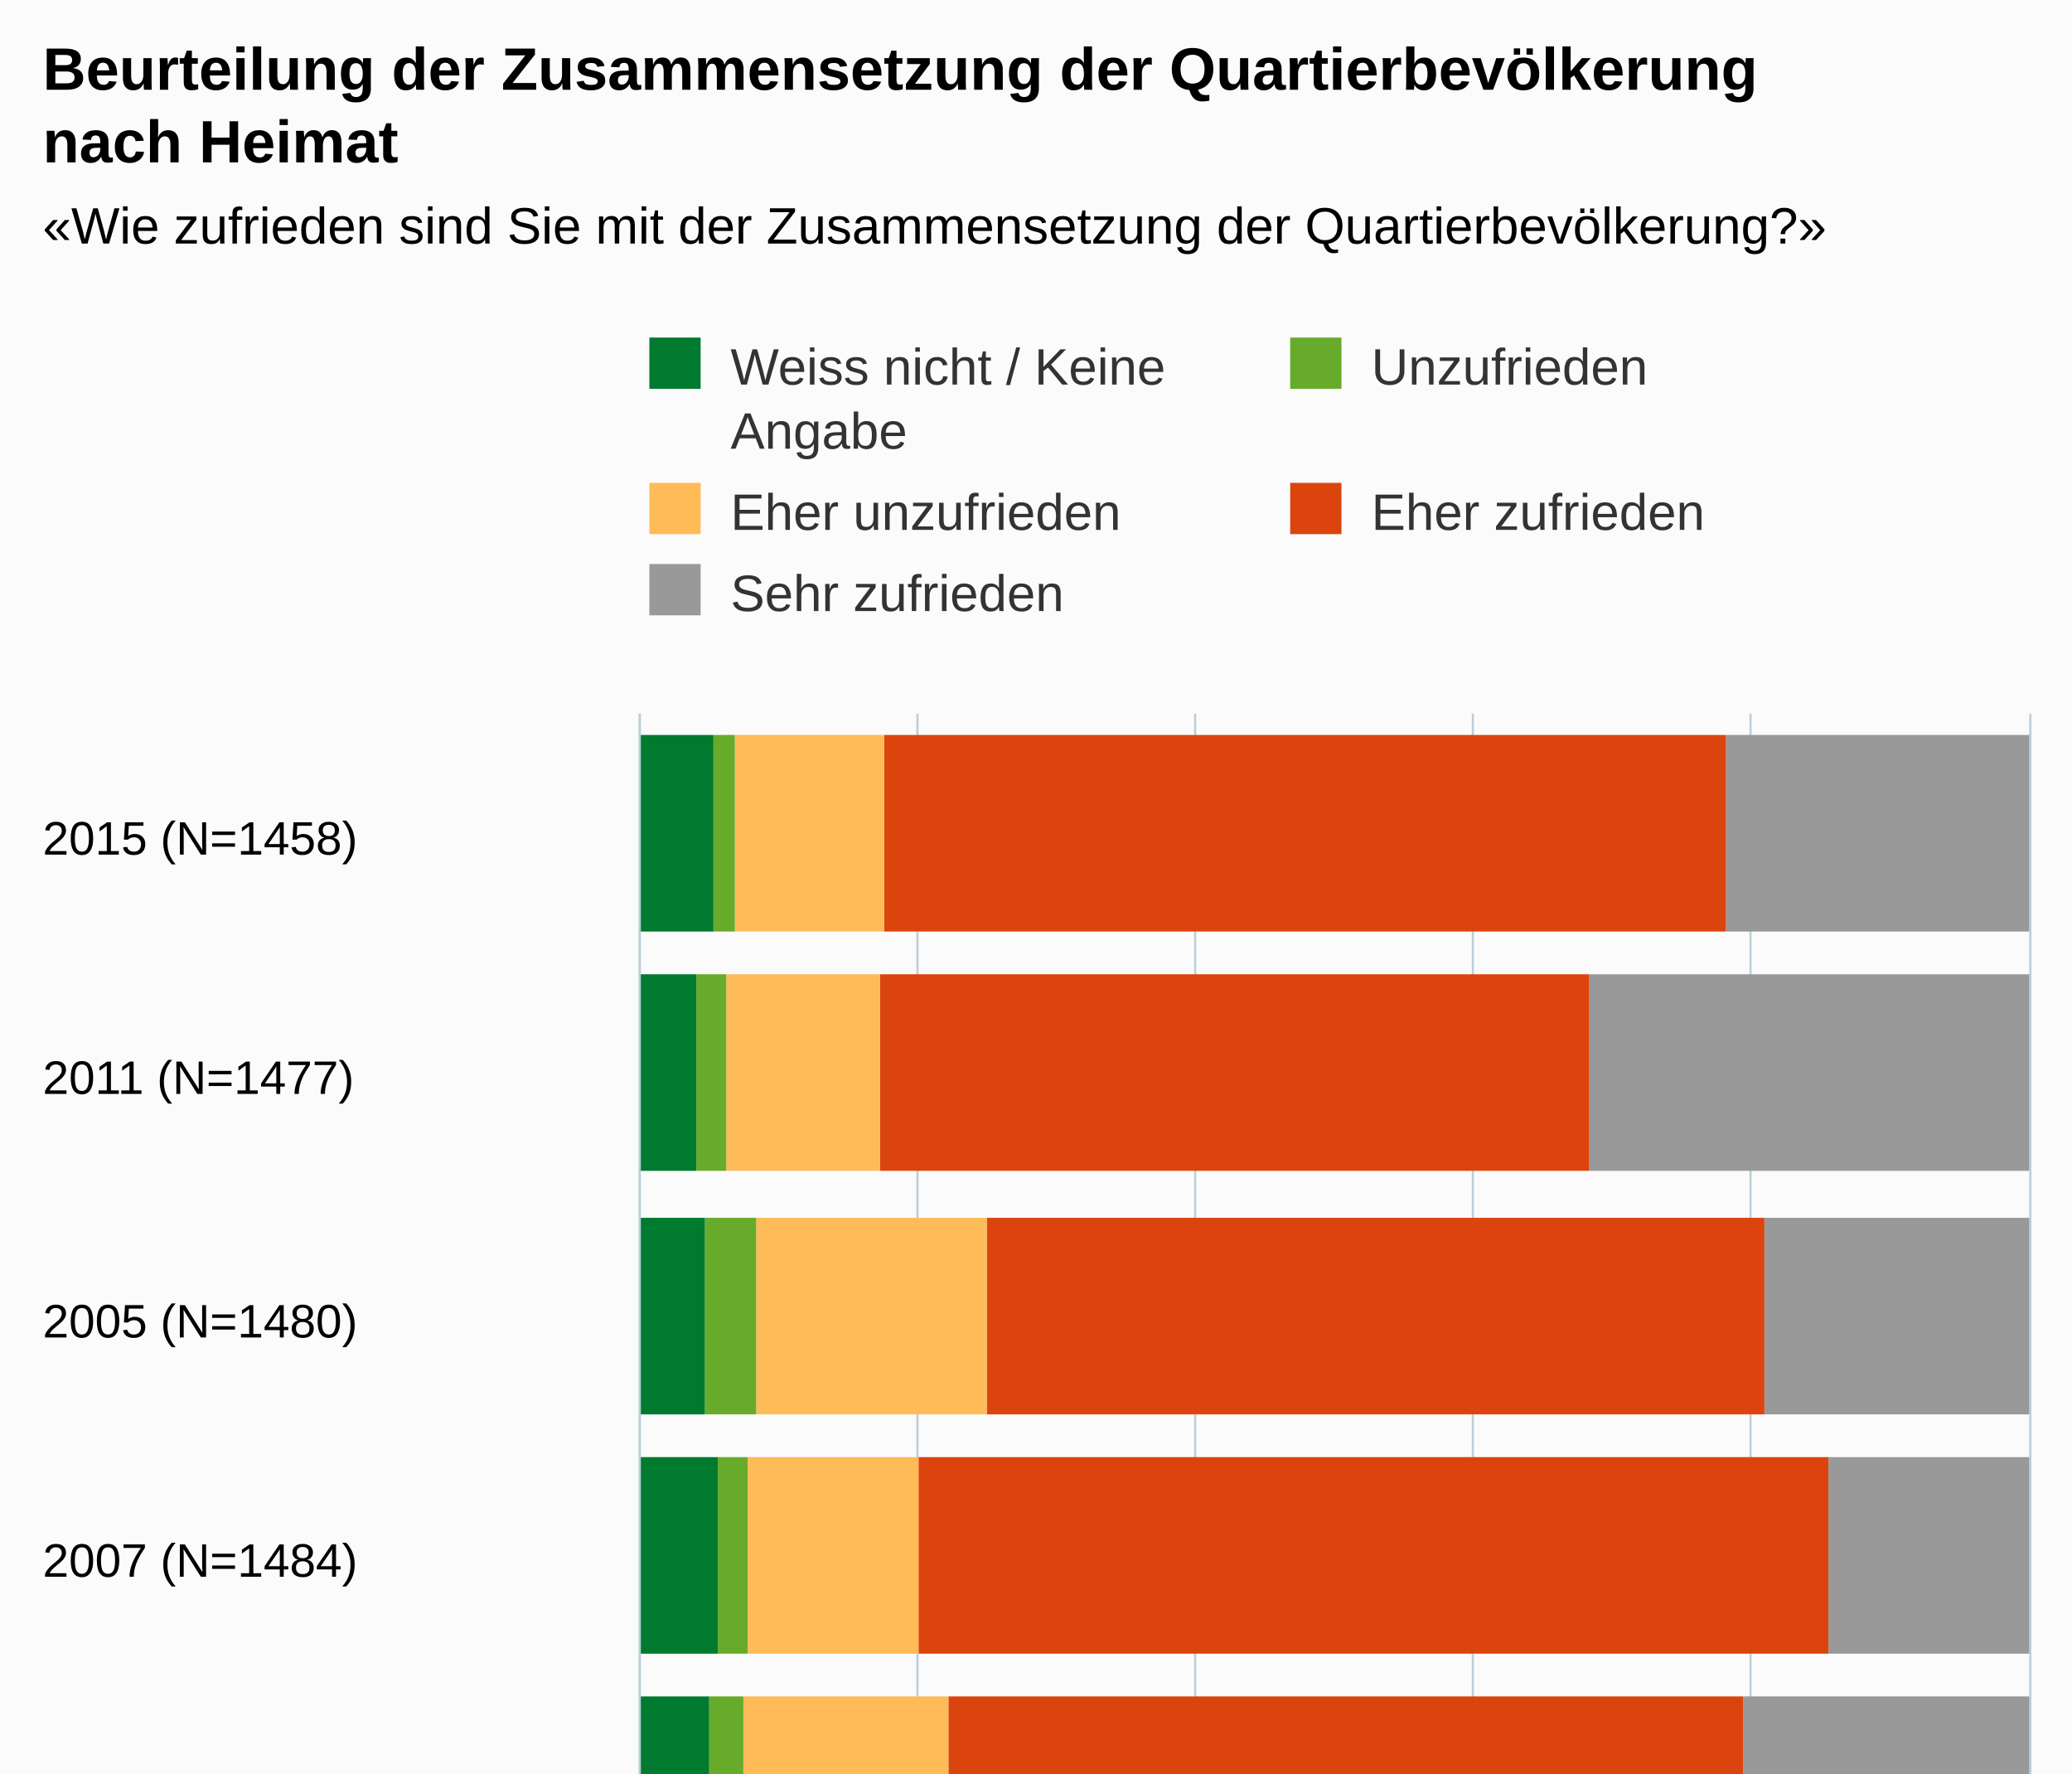
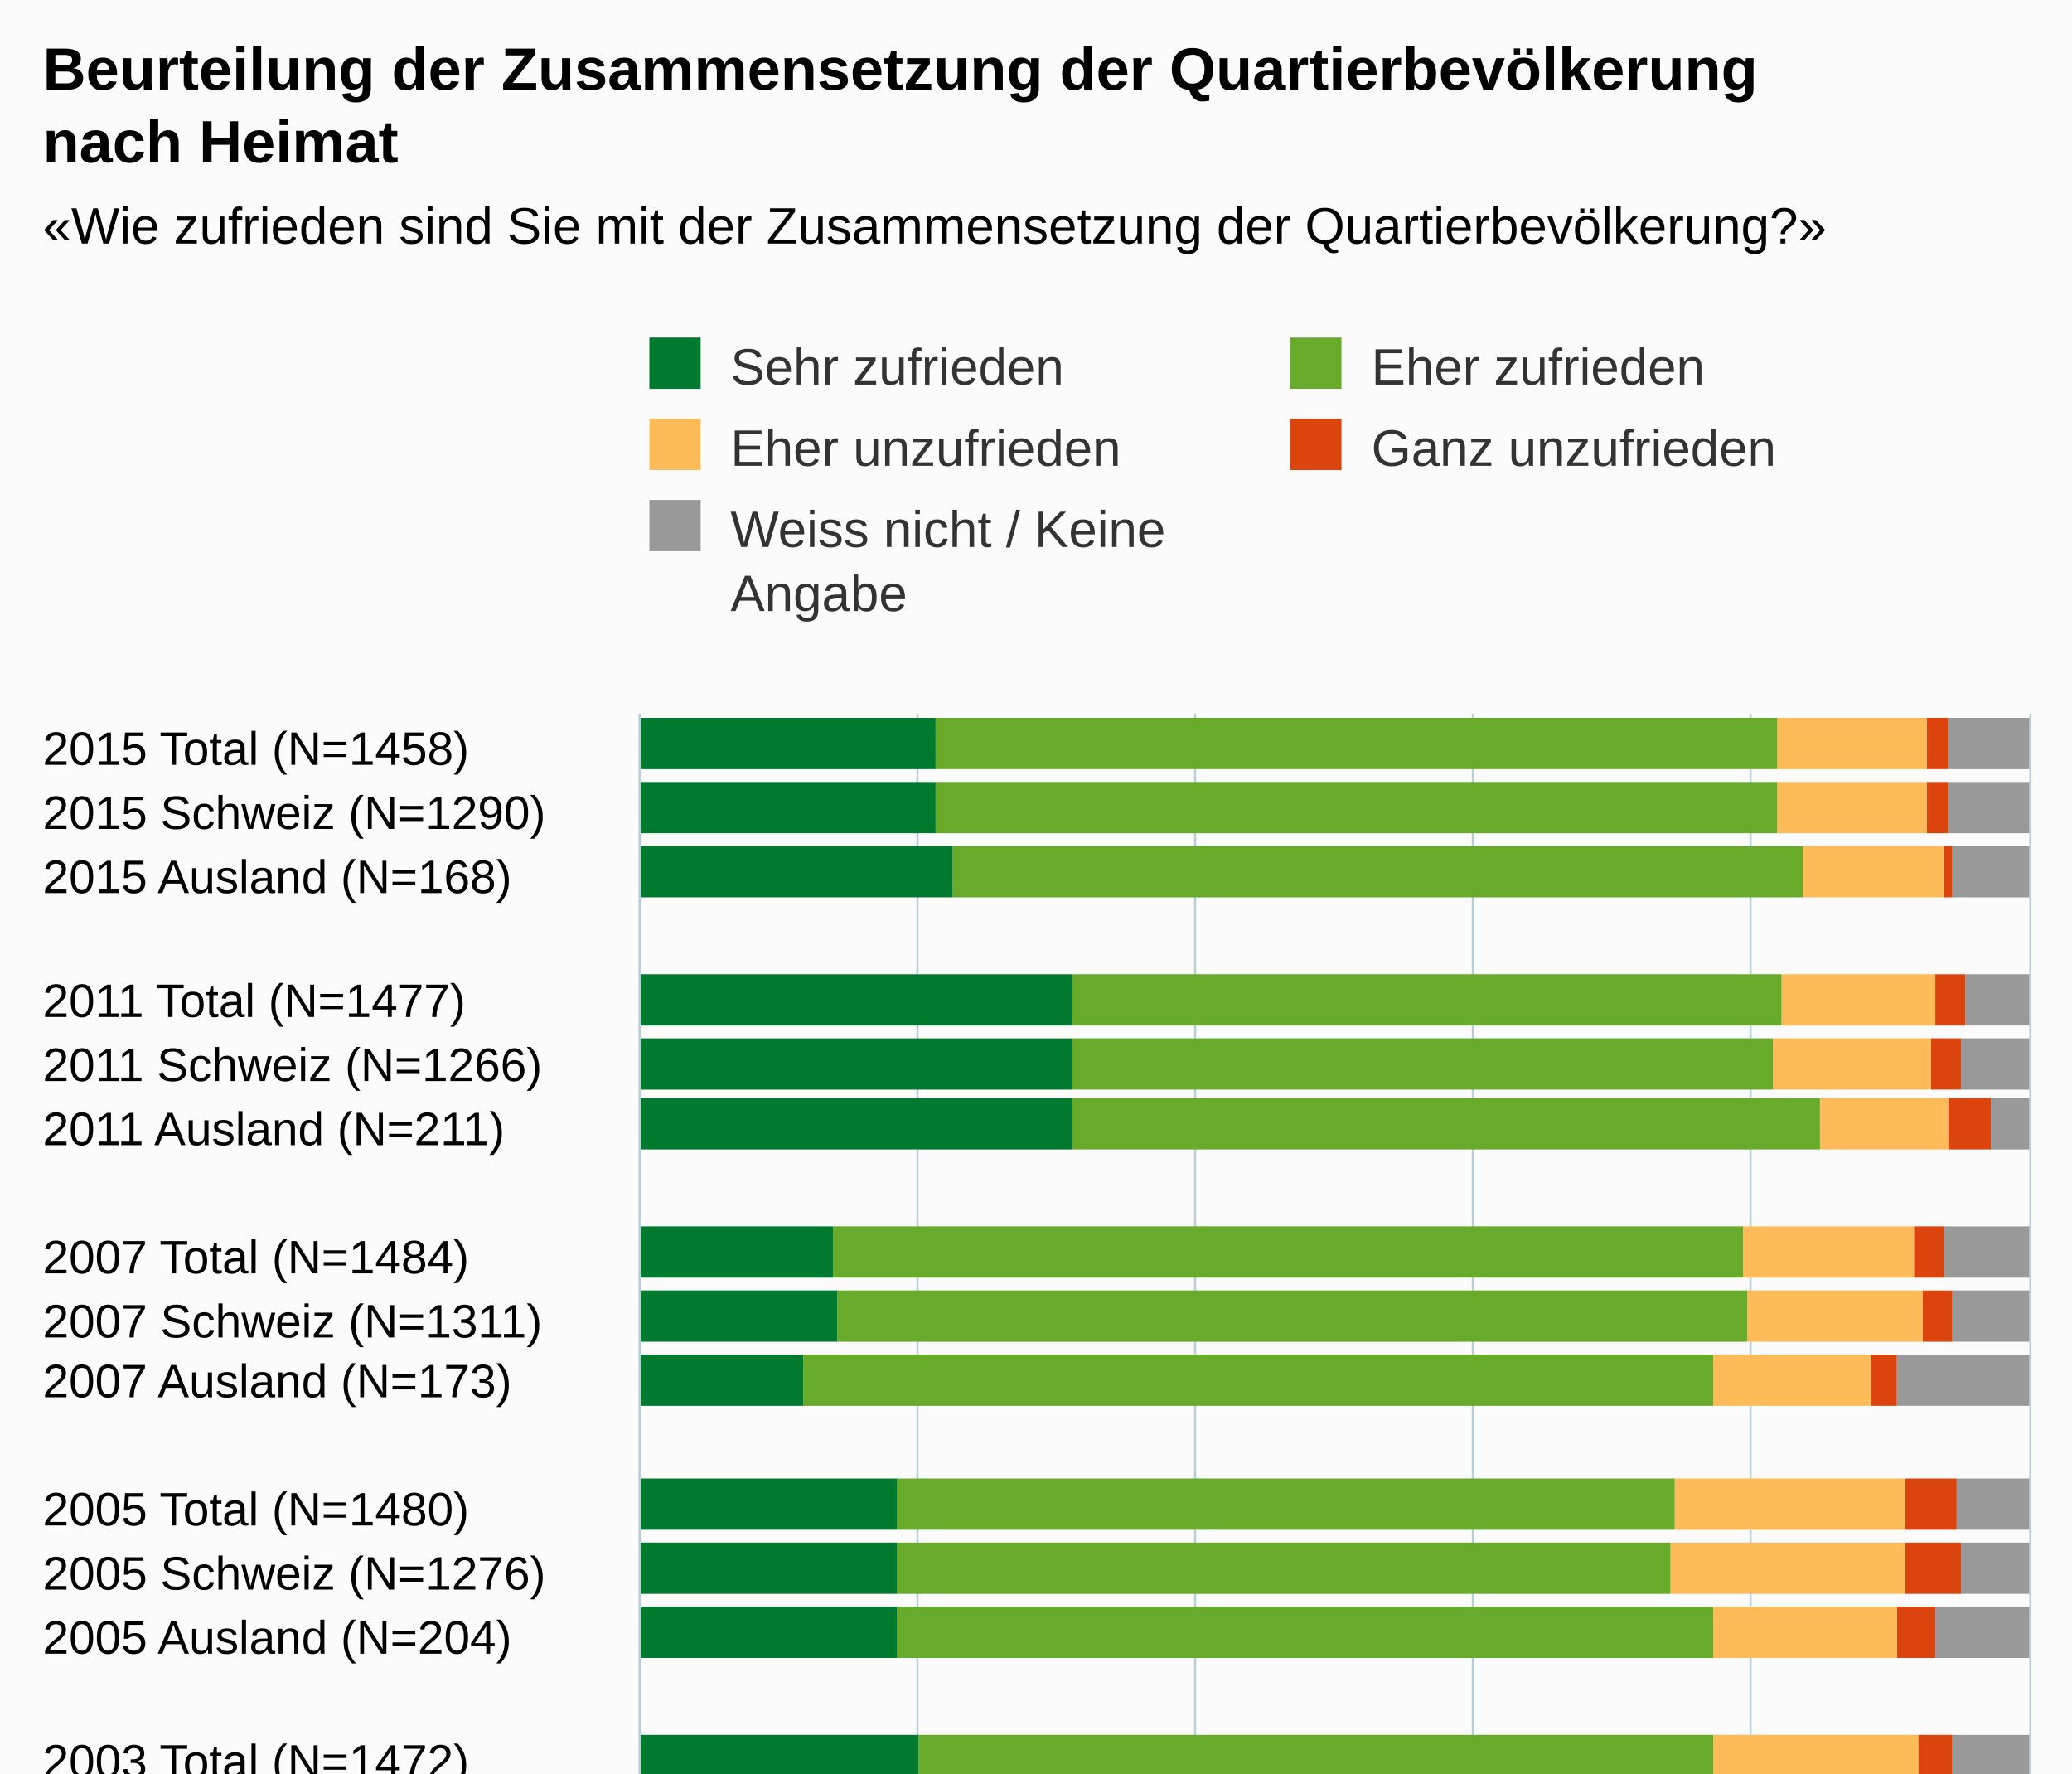
<svg xmlns="http://www.w3.org/2000/svg" version="1.1" class="highcharts-root" style="font-family:Arial;font-size:12px;" viewBox="0 0 485 415">
  <defs>
-     <clipPath id="highcharts-35khadx-6">
+     <clipPath id="highcharts-4enivp5-6">
      <rect x="0" y="0" width="282" height="325" fill="none" />
    </clipPath>
-     <clipPath id="highcharts-35khadx-7">
+     <clipPath id="highcharts-4enivp5-7">
      <rect x="0" y="0" width="282" height="325" fill="none" />
    </clipPath>
  </defs>
  <rect fill="#fbfbfb" class="highcharts-background" x="0" y="0" width="485" height="500" rx="0" ry="0" />
  <rect fill="none" class="highcharts-plot-background" x="150" y="167" width="325" height="282" />
-   <g class="highcharts-pane-group" />
-   <g class="highcharts-grid highcharts-xaxis-grid ">
-     <path fill="none" class="highcharts-grid-line" d="M 150 223.5 L 475 223.5" opacity="1" />
-     <path fill="none" class="highcharts-grid-line" d="M 150 280.5 L 475 280.5" opacity="1" />
-     <path fill="none" class="highcharts-grid-line" d="M 150 336.5 L 475 336.5" opacity="1" />
-     <path fill="none" class="highcharts-grid-line" d="M 150 393.5 L 475 393.5" opacity="1" />
-     <path fill="none" class="highcharts-grid-line" d="M 150 449.5 L 475 449.5" opacity="1" />
-     <path fill="none" class="highcharts-grid-line" d="M 150 167.5 L 475 167.5" opacity="1" />
-   </g>
-   <g class="highcharts-grid highcharts-yaxis-grid ">
-     <path fill="none" stroke="#B9CFD7" stroke-width="0.5" class="highcharts-grid-line" d="M 149.75 167 L 149.75 449" opacity="1" />
-     <path fill="none" stroke="#B9CFD7" stroke-width="0.5" class="highcharts-grid-line" d="M 214.75 167 L 214.75 449" opacity="1" />
-     <path fill="none" stroke="#B9CFD7" stroke-width="0.5" class="highcharts-grid-line" d="M 279.75 167 L 279.75 449" opacity="1" />
-     <path fill="none" stroke="#B9CFD7" stroke-width="0.5" class="highcharts-grid-line" d="M 344.75 167 L 344.75 449" opacity="1" />
-     <path fill="none" stroke="#B9CFD7" stroke-width="0.5" class="highcharts-grid-line" d="M 409.75 167 L 409.75 449" opacity="1" />
-     <path fill="none" stroke="#B9CFD7" stroke-width="0.5" class="highcharts-grid-line" d="M 475.25 167 L 475.25 449" opacity="1" />
-   </g>
-   <rect fill="none" class="highcharts-plot-border" x="150" y="167" width="325" height="282" />
-   <g class="highcharts-axis highcharts-xaxis ">
-     <path fill="none" class="highcharts-axis-line" stroke="#B9CFD7" stroke-width="0.5" d="M 149.75 167 L 149.75 449" />
-   </g>
-   <g class="highcharts-axis highcharts-yaxis ">
-     <path fill="none" class="highcharts-axis-line" d="M 150 449 L 475 449" />
-   </g>
-   <g class="highcharts-series-group">
-     <g class="highcharts-series highcharts-series-0 highcharts-column-series " transform="translate(475,449) rotate(90) scale(-1,1) scale(1 1)" clip-path="url(#highcharts-35khadx-7)">
-       <rect x="231" y="0" width="46" height="71" fill="#999999" class="highcharts-point" />
-       <rect x="175" y="0" width="46" height="103" fill="#999999" class="highcharts-point" />
-       <rect x="118" y="0" width="46" height="62" fill="#999999" class="highcharts-point" />
-       <rect x="62" y="0" width="46" height="47" fill="#999999" class="highcharts-point" />
-       <rect x="6" y="0" width="46" height="67" fill="#999999" class="highcharts-point" />
-     </g>
-     <g class="highcharts-markers highcharts-series-0 highcharts-column-series " transform="translate(475,449) rotate(90) scale(-1,1) scale(1 1)" clip-path="none" />
-     <g class="highcharts-series highcharts-series-1 highcharts-column-series " transform="translate(475,449) rotate(90) scale(-1,1) scale(1 1)" clip-path="url(#highcharts-35khadx-7)">
-       <rect x="231" y="71" width="46" height="197" fill="#dc440e" class="highcharts-point" />
-       <rect x="175" y="103" width="46" height="166" fill="#dc440e" class="highcharts-point" />
-       <rect x="118" y="62" width="46" height="182" fill="#dc440e" class="highcharts-point" />
-       <rect x="62" y="47" width="46" height="213" fill="#dc440e" class="highcharts-point" />
-       <rect x="6" y="67" width="46" height="186" fill="#dc440e" class="highcharts-point" />
-     </g>
-     <g class="highcharts-markers highcharts-series-1 highcharts-column-series " transform="translate(475,449) rotate(90) scale(-1,1) scale(1 1)" clip-path="none" />
-     <g class="highcharts-series highcharts-series-2 highcharts-column-series " transform="translate(475,449) rotate(90) scale(-1,1) scale(1 1)" clip-path="url(#highcharts-35khadx-7)">
-       <rect x="231" y="268" width="46" height="35" fill="#ffbb58" class="highcharts-point" />
-       <rect x="175" y="269" width="46" height="36" fill="#ffbb58" class="highcharts-point" />
-       <rect x="118" y="244" width="46" height="54" fill="#ffbb58" class="highcharts-point" />
-       <rect x="62" y="260" width="46" height="40" fill="#ffbb58" class="highcharts-point" />
-       <rect x="6" y="253" width="46" height="48" fill="#ffbb58" class="highcharts-point" />
-     </g>
-     <g class="highcharts-markers highcharts-series-2 highcharts-column-series " transform="translate(475,449) rotate(90) scale(-1,1) scale(1 1)" clip-path="none" />
-     <g class="highcharts-series highcharts-series-3 highcharts-column-series " transform="translate(475,449) rotate(90) scale(-1,1) scale(1 1)" clip-path="url(#highcharts-35khadx-7)">
-       <rect x="231" y="303" width="46" height="5" fill="#68ab2b" class="highcharts-point" />
-       <rect x="175" y="305" width="46" height="7" fill="#68ab2b" class="highcharts-point" />
-       <rect x="118" y="298" width="46" height="12" fill="#68ab2b" class="highcharts-point" />
-       <rect x="62" y="300" width="46" height="7" fill="#68ab2b" class="highcharts-point" />
-       <rect x="6" y="301" width="46" height="8" fill="#68ab2b" class="highcharts-point" />
-     </g>
-     <g class="highcharts-markers highcharts-series-3 highcharts-column-series " transform="translate(475,449) rotate(90) scale(-1,1) scale(1 1)" clip-path="none" />
-     <g class="highcharts-series highcharts-series-4 highcharts-column-series " transform="translate(475,449) rotate(90) scale(-1,1) scale(1 1)" clip-path="url(#highcharts-35khadx-7)">
-       <rect x="231" y="308" width="46" height="18" fill="#007a2f" class="highcharts-point" />
-       <rect x="175" y="312" width="46" height="14" fill="#007a2f" class="highcharts-point" />
-       <rect x="118" y="310" width="46" height="16" fill="#007a2f" class="highcharts-point" />
-       <rect x="62" y="307" width="46" height="19" fill="#007a2f" class="highcharts-point" />
-       <rect x="6" y="309" width="46" height="17" fill="#007a2f" class="highcharts-point" />
-     </g>
-     <g class="highcharts-markers highcharts-series-4 highcharts-column-series " transform="translate(475,449) rotate(90) scale(-1,1) scale(1 1)" clip-path="none" />
-   </g>
-   <text x="10" text-anchor="start" class="highcharts-title" style="color:#000000;font-size:14px;font-weight:bold;fill:#000000;" y="21">
+   <g class="highcharts-pane-group" data-z-index="0" />
+   <g class="highcharts-grid highcharts-xaxis-grid " data-z-index="1">
+     <path fill="none" data-z-index="1" class="highcharts-grid-line" d="M 150 182.5 L 475 182.5" opacity="1" />
+     <path fill="none" data-z-index="1" class="highcharts-grid-line" d="M 150 197.5 L 475 197.5" opacity="1" />
+     <path fill="none" data-z-index="1" class="highcharts-grid-line" d="M 150 212.5 L 475 212.5" opacity="1" />
+     <path fill="none" data-z-index="1" class="highcharts-grid-line" d="M 150 226.5 L 475 226.5" opacity="1" />
+     <path fill="none" data-z-index="1" class="highcharts-grid-line" d="M 150 241.5 L 475 241.5" opacity="1" />
+     <path fill="none" data-z-index="1" class="highcharts-grid-line" d="M 150 256.5 L 475 256.5" opacity="1" />
+     <path fill="none" data-z-index="1" class="highcharts-grid-line" d="M 150 271.5 L 475 271.5" opacity="1" />
+     <path fill="none" data-z-index="1" class="highcharts-grid-line" d="M 150 286.5 L 475 286.5" opacity="1" />
+     <path fill="none" data-z-index="1" class="highcharts-grid-line" d="M 150 301.5 L 475 301.5" opacity="1" />
+     <path fill="none" data-z-index="1" class="highcharts-grid-line" d="M 150 315.5 L 475 315.5" opacity="1" />
+     <path fill="none" data-z-index="1" class="highcharts-grid-line" d="M 150 330.5 L 475 330.5" opacity="1" />
+     <path fill="none" data-z-index="1" class="highcharts-grid-line" d="M 150 345.5 L 475 345.5" opacity="1" />
+     <path fill="none" data-z-index="1" class="highcharts-grid-line" d="M 150 360.5 L 475 360.5" opacity="1" />
+     <path fill="none" data-z-index="1" class="highcharts-grid-line" d="M 150 375.5 L 475 375.5" opacity="1" />
+     <path fill="none" data-z-index="1" class="highcharts-grid-line" d="M 150 390.5 L 475 390.5" opacity="1" />
+     <path fill="none" data-z-index="1" class="highcharts-grid-line" d="M 150 404.5 L 475 404.5" opacity="1" />
+     <path fill="none" data-z-index="1" class="highcharts-grid-line" d="M 150 419.5 L 475 419.5" opacity="1" />
+     <path fill="none" data-z-index="1" class="highcharts-grid-line" d="M 150 434.5 L 475 434.5" opacity="1" />
+     <path fill="none" data-z-index="1" class="highcharts-grid-line" d="M 150 449.5 L 475 449.5" opacity="1" />
+     <path fill="none" data-z-index="1" class="highcharts-grid-line" d="M 150 167.5 L 475 167.5" opacity="1" />
+   </g>
+   <g class="highcharts-grid highcharts-yaxis-grid " data-z-index="1">
+     <path fill="none" stroke="#B9CFD7" stroke-width="0.5" data-z-index="1" class="highcharts-grid-line" d="M 149.75 167 L 149.75 449" opacity="1" />
+     <path fill="none" stroke="#B9CFD7" stroke-width="0.5" data-z-index="1" class="highcharts-grid-line" d="M 214.75 167 L 214.75 449" opacity="1" />
+     <path fill="none" stroke="#B9CFD7" stroke-width="0.5" data-z-index="1" class="highcharts-grid-line" d="M 279.75 167 L 279.75 449" opacity="1" />
+     <path fill="none" stroke="#B9CFD7" stroke-width="0.5" data-z-index="1" class="highcharts-grid-line" d="M 344.75 167 L 344.75 449" opacity="1" />
+     <path fill="none" stroke="#B9CFD7" stroke-width="0.5" data-z-index="1" class="highcharts-grid-line" d="M 409.75 167 L 409.75 449" opacity="1" />
+     <path fill="none" stroke="#B9CFD7" stroke-width="0.5" data-z-index="1" class="highcharts-grid-line" d="M 475.25 167 L 475.25 449" opacity="1" />
+   </g>
+   <rect fill="none" class="highcharts-plot-border" data-z-index="1" x="150" y="167" width="325" height="282" />
+   <g class="highcharts-axis highcharts-xaxis " data-z-index="2">
+     <path fill="none" class="highcharts-axis-line" stroke="#B9CFD7" stroke-width="0.5" data-z-index="7" d="M 149.75 167 L 149.75 449" />
+   </g>
+   <g class="highcharts-axis highcharts-yaxis " data-z-index="2">
+     <path fill="none" class="highcharts-axis-line" data-z-index="7" d="M 150 449 L 475 449" />
+   </g>
+   <g class="highcharts-series-group" data-z-index="3">
+     <g data-z-index="0.1" class="highcharts-series highcharts-series-0 highcharts-column-series " transform="translate(475,449) rotate(90) scale(-1,1) scale(1 1)" clip-path="url(#highcharts-4enivp5-7)">
+       <rect x="269" y="0" width="12" height="19" fill="#999999" class="highcharts-point" />
+       <rect x="254" y="0" width="12" height="19" fill="#999999" class="highcharts-point" />
+       <rect x="239" y="0" width="12" height="18" fill="#999999" class="highcharts-point" />
+       <rect x="209" y="0" width="12" height="15" fill="#999999" class="highcharts-point" />
+       <rect x="194" y="0" width="12" height="16" fill="#999999" class="highcharts-point" />
+       <rect x="180" y="0" width="12" height="9" fill="#999999" class="highcharts-point" />
+       <rect x="150" y="0" width="12" height="20" fill="#999999" class="highcharts-point" />
+       <rect x="135" y="0" width="12" height="18" fill="#999999" class="highcharts-point" />
+       <rect x="120" y="0" width="12" height="31" fill="#999999" class="highcharts-point" />
+       <rect x="91" y="0" width="12" height="17" fill="#999999" class="highcharts-point" />
+       <rect x="76" y="0" width="12" height="16" fill="#999999" class="highcharts-point" />
+       <rect x="61" y="0" width="12" height="22" fill="#999999" class="highcharts-point" />
+       <rect x="31" y="0" width="12" height="18" fill="#999999" class="highcharts-point" />
+       <rect x="16" y="0" width="12" height="16" fill="#999999" class="highcharts-point" />
+       <rect x="1" y="0" width="12" height="31" fill="#999999" class="highcharts-point" />
+     </g>
+     <g data-z-index="0.1" class="highcharts-markers highcharts-series-0 highcharts-column-series " transform="translate(475,449) rotate(90) scale(-1,1) scale(1 1)" clip-path="none" />
+     <g data-z-index="0.1" class="highcharts-series highcharts-series-1 highcharts-column-series " transform="translate(475,449) rotate(90) scale(-1,1) scale(1 1)" clip-path="url(#highcharts-4enivp5-7)">
+       <rect x="269" y="19" width="12" height="5" fill="#dc440e" class="highcharts-point" />
+       <rect x="254" y="19" width="12" height="5" fill="#dc440e" class="highcharts-point" />
+       <rect x="239" y="18" width="12" height="2" fill="#dc440e" class="highcharts-point" />
+       <rect x="209" y="15" width="12" height="7" fill="#dc440e" class="highcharts-point" />
+       <rect x="194" y="16" width="12" height="7" fill="#dc440e" class="highcharts-point" />
+       <rect x="180" y="9" width="12" height="10" fill="#dc440e" class="highcharts-point" />
+       <rect x="150" y="20" width="12" height="7" fill="#dc440e" class="highcharts-point" />
+       <rect x="135" y="18" width="12" height="7" fill="#dc440e" class="highcharts-point" />
+       <rect x="120" y="31" width="12" height="6" fill="#dc440e" class="highcharts-point" />
+       <rect x="91" y="17" width="12" height="12" fill="#dc440e" class="highcharts-point" />
+       <rect x="76" y="16" width="12" height="13" fill="#dc440e" class="highcharts-point" />
+       <rect x="61" y="22" width="12" height="9" fill="#dc440e" class="highcharts-point" />
+       <rect x="31" y="18" width="12" height="8" fill="#dc440e" class="highcharts-point" />
+       <rect x="16" y="16" width="12" height="9" fill="#dc440e" class="highcharts-point" />
+       <rect x="1" y="31" width="12" height="7" fill="#dc440e" class="highcharts-point" />
+     </g>
+     <g data-z-index="0.1" class="highcharts-markers highcharts-series-1 highcharts-column-series " transform="translate(475,449) rotate(90) scale(-1,1) scale(1 1)" clip-path="none" />
+     <g data-z-index="0.1" class="highcharts-series highcharts-series-2 highcharts-column-series " transform="translate(475,449) rotate(90) scale(-1,1) scale(1 1)" clip-path="url(#highcharts-4enivp5-7)">
+       <rect x="269" y="24" width="12" height="35" fill="#ffbb58" class="highcharts-point" />
+       <rect x="254" y="24" width="12" height="35" fill="#ffbb58" class="highcharts-point" />
+       <rect x="239" y="20" width="12" height="33" fill="#ffbb58" class="highcharts-point" />
+       <rect x="209" y="22" width="12" height="36" fill="#ffbb58" class="highcharts-point" />
+       <rect x="194" y="23" width="12" height="37" fill="#ffbb58" class="highcharts-point" />
+       <rect x="180" y="19" width="12" height="30" fill="#ffbb58" class="highcharts-point" />
+       <rect x="150" y="27" width="12" height="40" fill="#ffbb58" class="highcharts-point" />
+       <rect x="135" y="25" width="12" height="41" fill="#ffbb58" class="highcharts-point" />
+       <rect x="120" y="37" width="12" height="37" fill="#ffbb58" class="highcharts-point" />
+       <rect x="91" y="29" width="12" height="54" fill="#ffbb58" class="highcharts-point" />
+       <rect x="76" y="29" width="12" height="55" fill="#ffbb58" class="highcharts-point" />
+       <rect x="61" y="31" width="12" height="43" fill="#ffbb58" class="highcharts-point" />
+       <rect x="31" y="26" width="12" height="48" fill="#ffbb58" class="highcharts-point" />
+       <rect x="16" y="25" width="12" height="50" fill="#ffbb58" class="highcharts-point" />
+       <rect x="1" y="38" width="12" height="25" fill="#ffbb58" class="highcharts-point" />
+     </g>
+     <g data-z-index="0.1" class="highcharts-markers highcharts-series-2 highcharts-column-series " transform="translate(475,449) rotate(90) scale(-1,1) scale(1 1)" clip-path="none" />
+     <g data-z-index="0.1" class="highcharts-series highcharts-series-3 highcharts-column-series " transform="translate(475,449) rotate(90) scale(-1,1) scale(1 1)" clip-path="url(#highcharts-4enivp5-7)">
+       <rect x="269" y="59" width="12" height="197" fill="#68ab2b" class="highcharts-point" />
+       <rect x="254" y="59" width="12" height="197" fill="#68ab2b" class="highcharts-point" />
+       <rect x="239" y="53" width="12" height="199" fill="#68ab2b" class="highcharts-point" />
+       <rect x="209" y="58" width="12" height="166" fill="#68ab2b" class="highcharts-point" />
+       <rect x="194" y="60" width="12" height="164" fill="#68ab2b" class="highcharts-point" />
+       <rect x="180" y="49" width="12" height="175" fill="#68ab2b" class="highcharts-point" />
+       <rect x="150" y="67" width="12" height="213" fill="#68ab2b" class="highcharts-point" />
+       <rect x="135" y="66" width="12" height="213" fill="#68ab2b" class="highcharts-point" />
+       <rect x="120" y="74" width="12" height="213" fill="#68ab2b" class="highcharts-point" />
+       <rect x="91" y="83" width="12" height="182" fill="#68ab2b" class="highcharts-point" />
+       <rect x="76" y="84" width="12" height="181" fill="#68ab2b" class="highcharts-point" />
+       <rect x="61" y="74" width="12" height="191" fill="#68ab2b" class="highcharts-point" />
+       <rect x="31" y="74" width="12" height="186" fill="#68ab2b" class="highcharts-point" />
+       <rect x="16" y="75" width="12" height="185" fill="#68ab2b" class="highcharts-point" />
+       <rect x="1" y="63" width="12" height="194" fill="#68ab2b" class="highcharts-point" />
+     </g>
+     <g data-z-index="0.1" class="highcharts-markers highcharts-series-3 highcharts-column-series " transform="translate(475,449) rotate(90) scale(-1,1) scale(1 1)" clip-path="none" />
+     <g data-z-index="0.1" class="highcharts-series highcharts-series-4 highcharts-column-series " transform="translate(475,449) rotate(90) scale(-1,1) scale(1 1)" clip-path="url(#highcharts-4enivp5-7)">
+       <rect x="269" y="256" width="12" height="70" fill="#007a2f" class="highcharts-point" />
+       <rect x="254" y="256" width="12" height="70" fill="#007a2f" class="highcharts-point" />
+       <rect x="239" y="252" width="12" height="74" fill="#007a2f" class="highcharts-point" />
+       <rect x="209" y="224" width="12" height="102" fill="#007a2f" class="highcharts-point" />
+       <rect x="194" y="224" width="12" height="102" fill="#007a2f" class="highcharts-point" />
+       <rect x="180" y="224" width="12" height="102" fill="#007a2f" class="highcharts-point" />
+       <rect x="150" y="280" width="12" height="46" fill="#007a2f" class="highcharts-point" />
+       <rect x="135" y="279" width="12" height="47" fill="#007a2f" class="highcharts-point" />
+       <rect x="120" y="287" width="12" height="39" fill="#007a2f" class="highcharts-point" />
+       <rect x="91" y="265" width="12" height="61" fill="#007a2f" class="highcharts-point" />
+       <rect x="76" y="265" width="12" height="61" fill="#007a2f" class="highcharts-point" />
+       <rect x="61" y="265" width="12" height="61" fill="#007a2f" class="highcharts-point" />
+       <rect x="31" y="260" width="12" height="66" fill="#007a2f" class="highcharts-point" />
+       <rect x="16" y="260" width="12" height="66" fill="#007a2f" class="highcharts-point" />
+       <rect x="1" y="257" width="12" height="69" fill="#007a2f" class="highcharts-point" />
+     </g>
+     <g data-z-index="0.1" class="highcharts-markers highcharts-series-4 highcharts-column-series " transform="translate(475,449) rotate(90) scale(-1,1) scale(1 1)" clip-path="none" />
+   </g>
+   <text x="10" text-anchor="start" class="highcharts-title" data-z-index="4" style="color:#000000;font-size:14px;font-weight:bold;fill:#000000;" y="21">
    <tspan>Beurteilung der Zusammensetzung der Quartierbevölkerung</tspan>
    <tspan dy="17" x="10">nach Heimat</tspan>
  </text>
-   <text x="10" text-anchor="start" class="highcharts-subtitle" style="color:#000000;font-size:12px;fill:#000000;" y="57">
+   <text x="10" text-anchor="start" class="highcharts-subtitle" data-z-index="4" style="color:#000000;font-size:12px;fill:#000000;" y="57">
    <tspan>«Wie zufrieden sind Sie mit der Zusammensetzung der Quartierbevölkerung?»</tspan>
  </text>
-   <g class="highcharts-legend" transform="translate(142,72)">
+   <g class="highcharts-legend" data-z-index="7" transform="translate(142,72)">
    <rect fill="none" class="highcharts-legend-box" rx="0" ry="0" x="0" y="0" width="296" height="83" visibility="visible" />
-     <g>
+     <g data-z-index="1">
      <g>
-         <g class="highcharts-legend-item highcharts-column-series highcharts-color-undefined highcharts-series-4" transform="translate(8,3)">
-           <text x="21" style="color:#333333;font-size:12px;font-weight:normal;cursor:pointer;fill:#333333;" text-anchor="start" y="15">
+         <g class="highcharts-legend-item highcharts-column-series highcharts-color-undefined highcharts-series-4" data-z-index="1" transform="translate(8,3)">
+           <text x="21" style="color:#333333;font-size:12px;font-weight:normal;cursor:pointer;fill:#333333;" text-anchor="start" data-z-index="2" y="15">
+             <tspan>Sehr zufrieden</tspan>
+           </text>
+           <rect x="2" y="4" width="12" height="12" fill="#007a2f" class="highcharts-point" data-z-index="3" />
+         </g>
+         <g class="highcharts-legend-item highcharts-column-series highcharts-color-undefined highcharts-series-3" data-z-index="1" transform="translate(158,3)">
+           <text x="21" y="15" style="color:#333333;font-size:12px;font-weight:normal;cursor:pointer;fill:#333333;" text-anchor="start" data-z-index="2">
+             <tspan>Eher zufrieden</tspan>
+           </text>
+           <rect x="2" y="4" width="12" height="12" fill="#68ab2b" class="highcharts-point" data-z-index="3" />
+         </g>
+         <g class="highcharts-legend-item highcharts-column-series highcharts-color-undefined highcharts-series-2" data-z-index="1" transform="translate(8,22)">
+           <text x="21" y="15" style="color:#333333;font-size:12px;font-weight:normal;cursor:pointer;fill:#333333;" text-anchor="start" data-z-index="2">
+             <tspan>Eher unzufrieden</tspan>
+           </text>
+           <rect x="2" y="4" width="12" height="12" fill="#ffbb58" class="highcharts-point" data-z-index="3" />
+         </g>
+         <g class="highcharts-legend-item highcharts-column-series highcharts-color-undefined highcharts-series-1" data-z-index="1" transform="translate(158,22)">
+           <text x="21" y="15" style="color:#333333;font-size:12px;font-weight:normal;cursor:pointer;fill:#333333;" text-anchor="start" data-z-index="2">
+             <tspan>Ganz unzufrieden</tspan>
+           </text>
+           <rect x="2" y="4" width="12" height="12" fill="#dc440e" class="highcharts-point" data-z-index="3" />
+         </g>
+         <g class="highcharts-legend-item highcharts-column-series highcharts-color-undefined highcharts-series-0" data-z-index="1" transform="translate(8,41)">
+           <text x="21" y="15" style="color:#333333;font-size:12px;font-weight:normal;cursor:pointer;fill:#333333;" text-anchor="start" data-z-index="2">
            <tspan>Weiss nicht / Keine</tspan>
            <tspan dy="15" x="21">Angabe</tspan>
          </text>
-           <rect x="2" y="4" width="12" height="12" fill="#007a2f" class="highcharts-point" />
-         </g>
-         <g class="highcharts-legend-item highcharts-column-series highcharts-color-undefined highcharts-series-3" transform="translate(158,3)">
-           <text x="21" y="15" style="color:#333333;font-size:12px;font-weight:normal;cursor:pointer;fill:#333333;" text-anchor="start">
-             <tspan>Unzufrieden</tspan>
-           </text>
-           <rect x="2" y="4" width="12" height="12" fill="#68ab2b" class="highcharts-point" />
-         </g>
-         <g class="highcharts-legend-item highcharts-column-series highcharts-color-undefined highcharts-series-2" transform="translate(8,37)">
-           <text x="21" y="15" style="color:#333333;font-size:12px;font-weight:normal;cursor:pointer;fill:#333333;" text-anchor="start">
-             <tspan>Eher unzufrieden</tspan>
-           </text>
-           <rect x="2" y="4" width="12" height="12" fill="#ffbb58" class="highcharts-point" />
-         </g>
-         <g class="highcharts-legend-item highcharts-column-series highcharts-color-undefined highcharts-series-1" transform="translate(158,37)">
-           <text x="21" y="15" style="color:#333333;font-size:12px;font-weight:normal;cursor:pointer;fill:#333333;" text-anchor="start">
-             <tspan>Eher zufrieden</tspan>
-           </text>
-           <rect x="2" y="4" width="12" height="12" fill="#dc440e" class="highcharts-point" />
-         </g>
-         <g class="highcharts-legend-item highcharts-column-series highcharts-color-undefined highcharts-series-0" transform="translate(8,56)">
-           <text x="21" y="15" style="color:#333333;font-size:12px;font-weight:normal;cursor:pointer;fill:#333333;" text-anchor="start">
-             <tspan>Sehr zufrieden</tspan>
-           </text>
-           <rect x="2" y="4" width="12" height="12" fill="#999999" class="highcharts-point" />
+           <rect x="2" y="4" width="12" height="12" fill="#999999" class="highcharts-point" data-z-index="3" />
        </g>
      </g>
    </g>
  </g>
-   <g class="highcharts-axis-labels highcharts-xaxis-labels ">
-     <text x="10" style="color:#000000;cursor:default;font-size:11px;white-space:nowrap;fill:#000000;" text-anchor="start" transform="translate(0,0)" y="200" opacity="1">
-       <tspan>2015 (N=1458)</tspan>
-     </text>
-     <text x="10" style="color:#000000;cursor:default;font-size:11px;white-space:nowrap;fill:#000000;" text-anchor="start" transform="translate(0,0)" y="256" opacity="1">
-       <tspan>2011 (N=1477)</tspan>
+   <g class="highcharts-axis-labels highcharts-xaxis-labels " data-z-index="7">
+     <text x="10" style="color:#000000;cursor:default;font-size:11px;white-space:nowrap;fill:#000000;" text-anchor="start" transform="translate(0,0)" y="179" opacity="1">
+       <tspan>2015 Total (N=1458)</tspan>
+     </text>
+     <text x="10" style="color:#000000;cursor:default;font-size:11px;white-space:nowrap;fill:#000000;" text-anchor="start" transform="translate(0,0)" y="194" opacity="1">
+       <tspan>2015 Schweiz (N=1290)</tspan>
+     </text>
+     <text x="10" style="color:#000000;cursor:default;font-size:11px;white-space:nowrap;fill:#000000;" text-anchor="start" transform="translate(0,0)" y="209" opacity="1">
+       <tspan>2015 Ausland (N=168)</tspan>
+     </text>
+     <text x="10" style="color:#000000;cursor:default;font-size:11px;white-space:nowrap;fill:#000000;" text-anchor="start" transform="translate(0,0)" y="230" opacity="1" />
+     <text x="10" style="color:#000000;cursor:default;font-size:11px;white-space:nowrap;fill:#000000;" text-anchor="start" transform="translate(0,0)" y="238" opacity="1">
+       <tspan>2011 Total (N=1477)</tspan>
+     </text>
+     <text x="10" style="color:#000000;cursor:default;font-size:11px;white-space:nowrap;fill:#000000;" text-anchor="start" transform="translate(0,0)" y="253" opacity="1">
+       <tspan>2011 Schweiz (N=1266)</tspan>
+     </text>
+     <text x="10" style="color:#000000;cursor:default;font-size:11px;white-space:nowrap;fill:#000000;" text-anchor="start" transform="translate(0,0)" y="268" opacity="1">
+       <tspan>2011 Ausland (N=211)</tspan>
+     </text>
+     <text x="10" style="color:#000000;cursor:default;font-size:11px;white-space:nowrap;fill:#000000;" text-anchor="start" transform="translate(0,0)" y="289" opacity="1" />
+     <text x="10" style="color:#000000;cursor:default;font-size:11px;white-space:nowrap;fill:#000000;" text-anchor="start" transform="translate(0,0)" y="298" opacity="1">
+       <tspan>2007 Total (N=1484)</tspan>
    </text>
    <text x="10" style="color:#000000;cursor:default;font-size:11px;white-space:nowrap;fill:#000000;" text-anchor="start" transform="translate(0,0)" y="313" opacity="1">
-       <tspan>2005 (N=1480)</tspan>
-     </text>
-     <text x="10" style="color:#000000;cursor:default;font-size:11px;white-space:nowrap;fill:#000000;" text-anchor="start" transform="translate(0,0)" y="369" opacity="1">
-       <tspan>2007 (N=1484)</tspan>
-     </text>
-     <text x="10" style="color:#000000;cursor:default;font-size:11px;white-space:nowrap;fill:#000000;" text-anchor="start" transform="translate(0,0)" y="425" opacity="1">
-       <tspan>2003 (N=1472)</tspan>
-     </text>
-   </g>
-   <g class="highcharts-axis-labels highcharts-yaxis-labels ">
+       <tspan>2007 Schweiz (N=1311)</tspan>
+     </text>
+     <text x="10" style="color:#000000;cursor:default;font-size:11px;white-space:nowrap;fill:#000000;" text-anchor="start" transform="translate(0,0)" y="327" opacity="1">
+       <tspan>2007 Ausland (N=173)</tspan>
+     </text>
+     <text x="10" style="color:#000000;cursor:default;font-size:11px;white-space:nowrap;fill:#000000;" text-anchor="start" transform="translate(0,0)" y="349" opacity="1" />
+     <text x="10" style="color:#000000;cursor:default;font-size:11px;white-space:nowrap;fill:#000000;" text-anchor="start" transform="translate(0,0)" y="357" opacity="1">
+       <tspan>2005 Total (N=1480)</tspan>
+     </text>
+     <text x="10" style="color:#000000;cursor:default;font-size:11px;white-space:nowrap;fill:#000000;" text-anchor="start" transform="translate(0,0)" y="372" opacity="1">
+       <tspan>2005 Schweiz (N=1276)</tspan>
+     </text>
+     <text x="10" style="color:#000000;cursor:default;font-size:11px;white-space:nowrap;fill:#000000;" text-anchor="start" transform="translate(0,0)" y="387" opacity="1">
+       <tspan>2005 Ausland (N=204)</tspan>
+     </text>
+     <text x="10" style="color:#000000;cursor:default;font-size:11px;white-space:nowrap;fill:#000000;" text-anchor="start" transform="translate(0,0)" y="408" opacity="1" />
+     <text x="10" style="color:#000000;cursor:default;font-size:11px;white-space:nowrap;fill:#000000;" text-anchor="start" transform="translate(0,0)" y="416" opacity="1">
+       <tspan>2003 Total (N=1472)</tspan>
+     </text>
+     <text x="10" style="color:#000000;cursor:default;font-size:11px;white-space:nowrap;fill:#000000;" text-anchor="start" transform="translate(0,0)" y="431" opacity="1">
+       <tspan>2003 Schweiz (N=1269)</tspan>
+     </text>
+     <text x="10" style="color:#000000;cursor:default;font-size:11px;white-space:nowrap;fill:#000000;" text-anchor="start" transform="translate(0,0)" y="446" opacity="1">
+       <tspan>2003 Ausland (N=203)</tspan>
+     </text>
+   </g>
+   <g class="highcharts-axis-labels highcharts-yaxis-labels " data-z-index="7">
    <text x="150" style="color:#000000;cursor:default;font-size:11px;fill:#000000;" text-anchor="middle" transform="translate(0,0)" y="468" opacity="1">0%</text>
    <text x="215" style="color:#000000;cursor:default;font-size:11px;fill:#000000;" text-anchor="middle" transform="translate(0,0)" y="468" opacity="1">20%</text>
    <text x="280" style="color:#000000;cursor:default;font-size:11px;fill:#000000;" text-anchor="middle" transform="translate(0,0)" y="468" opacity="1">40%</text>
    <text x="345" style="color:#000000;cursor:default;font-size:11px;fill:#000000;" text-anchor="middle" transform="translate(0,0)" y="468" opacity="1">60%</text>
    <text x="410" style="color:#000000;cursor:default;font-size:11px;fill:#000000;" text-anchor="middle" transform="translate(0,0)" y="468" opacity="1">80%</text>
    <text x="460.953" style="color:#000000;cursor:default;font-size:11px;fill:#000000;" text-anchor="middle" transform="translate(0,0)" y="468" opacity="1">100%</text>
  </g>
-   <text x="10" class="highcharts-credits" text-anchor="start" style="cursor:default;color:#000000;font-size:10px;fill:#000000;" y="485">
+   <text x="10" class="highcharts-credits" text-anchor="start" data-z-index="8" style="cursor:default;color:#000000;font-size:10px;fill:#000000;" y="485">
    <tspan>Quelle: Statistisches Amt Basel-Stadt, kantonale Bevölkerungsbefragung: F6_21</tspan>
  </text>
</svg>
